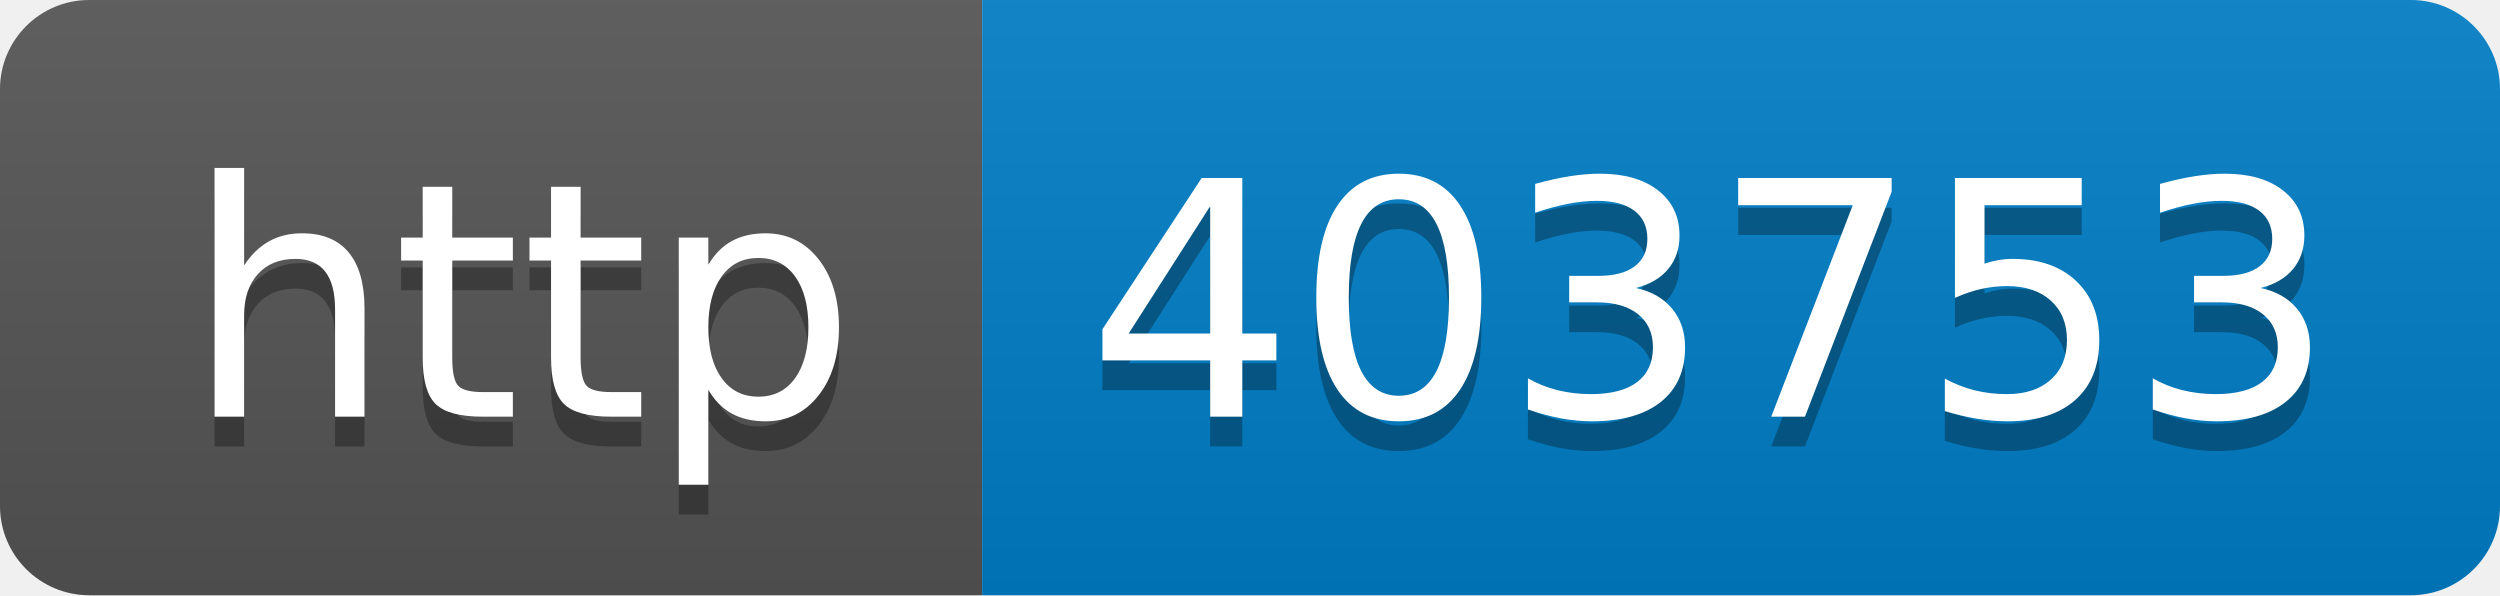
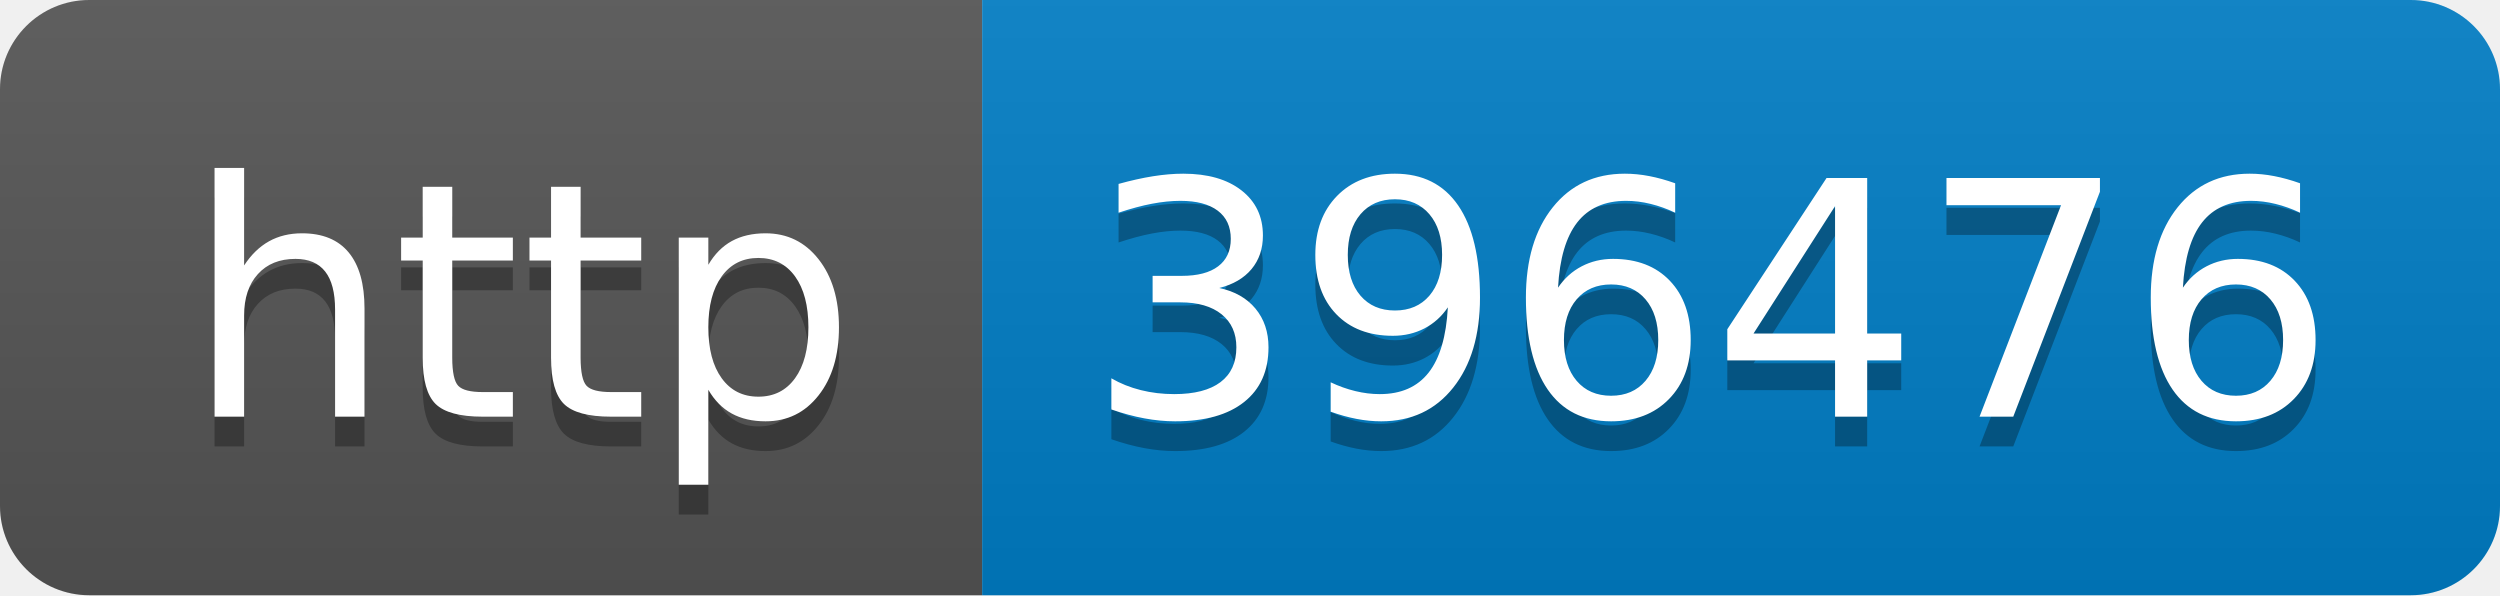
- <svg xmlns="http://www.w3.org/2000/svg" width="84" height="20" role="img" aria-label="http: 403753">
+ <svg xmlns="http://www.w3.org/2000/svg" width="84" height="20" role="img" aria-label="http: 396476">
  <linearGradient id="s" x2="0" y2="100%">
    <stop offset="0" stop-color="#bbb" stop-opacity=".1" />
    <stop offset="1" stop-opacity=".1" />
  </linearGradient>
  <clipPath id="r">
    <rect width="84" height="20" rx="3" fill="#fff" />
  </clipPath>
  <g clip-path="url(#r)">
    <rect width="33" height="20" fill="#555" />
    <rect x="33" width="51" height="20" fill="#007ec6" />
    <rect width="84" height="20" fill="url(#s)" />
  </g>
  <g fill="#fff" text-anchor="middle" font-family="Verdana,Geneva,DejaVu Sans,sans-serif" text-rendering="geometricPrecision" font-size="110">
    <text aria-hidden="true" x="175" y="150" fill="#010101" fill-opacity=".3" transform="scale(.1)" textLength="230">http</text>
    <text x="175" y="140" transform="scale(.1)" fill="#fff" textLength="230">http</text>
-     <text aria-hidden="true" x="575" y="150" fill="#010101" fill-opacity=".3" transform="scale(.1)" textLength="410">403753</text>
-     <text x="575" y="140" transform="scale(.1)" fill="#fff" textLength="410">403753</text>
+     <text aria-hidden="true" x="575" y="150" fill="#010101" fill-opacity=".3" transform="scale(.1)" textLength="410">396476</text>
+     <text x="575" y="140" transform="scale(.1)" fill="#fff" textLength="410">396476</text>
  </g>
</svg>
